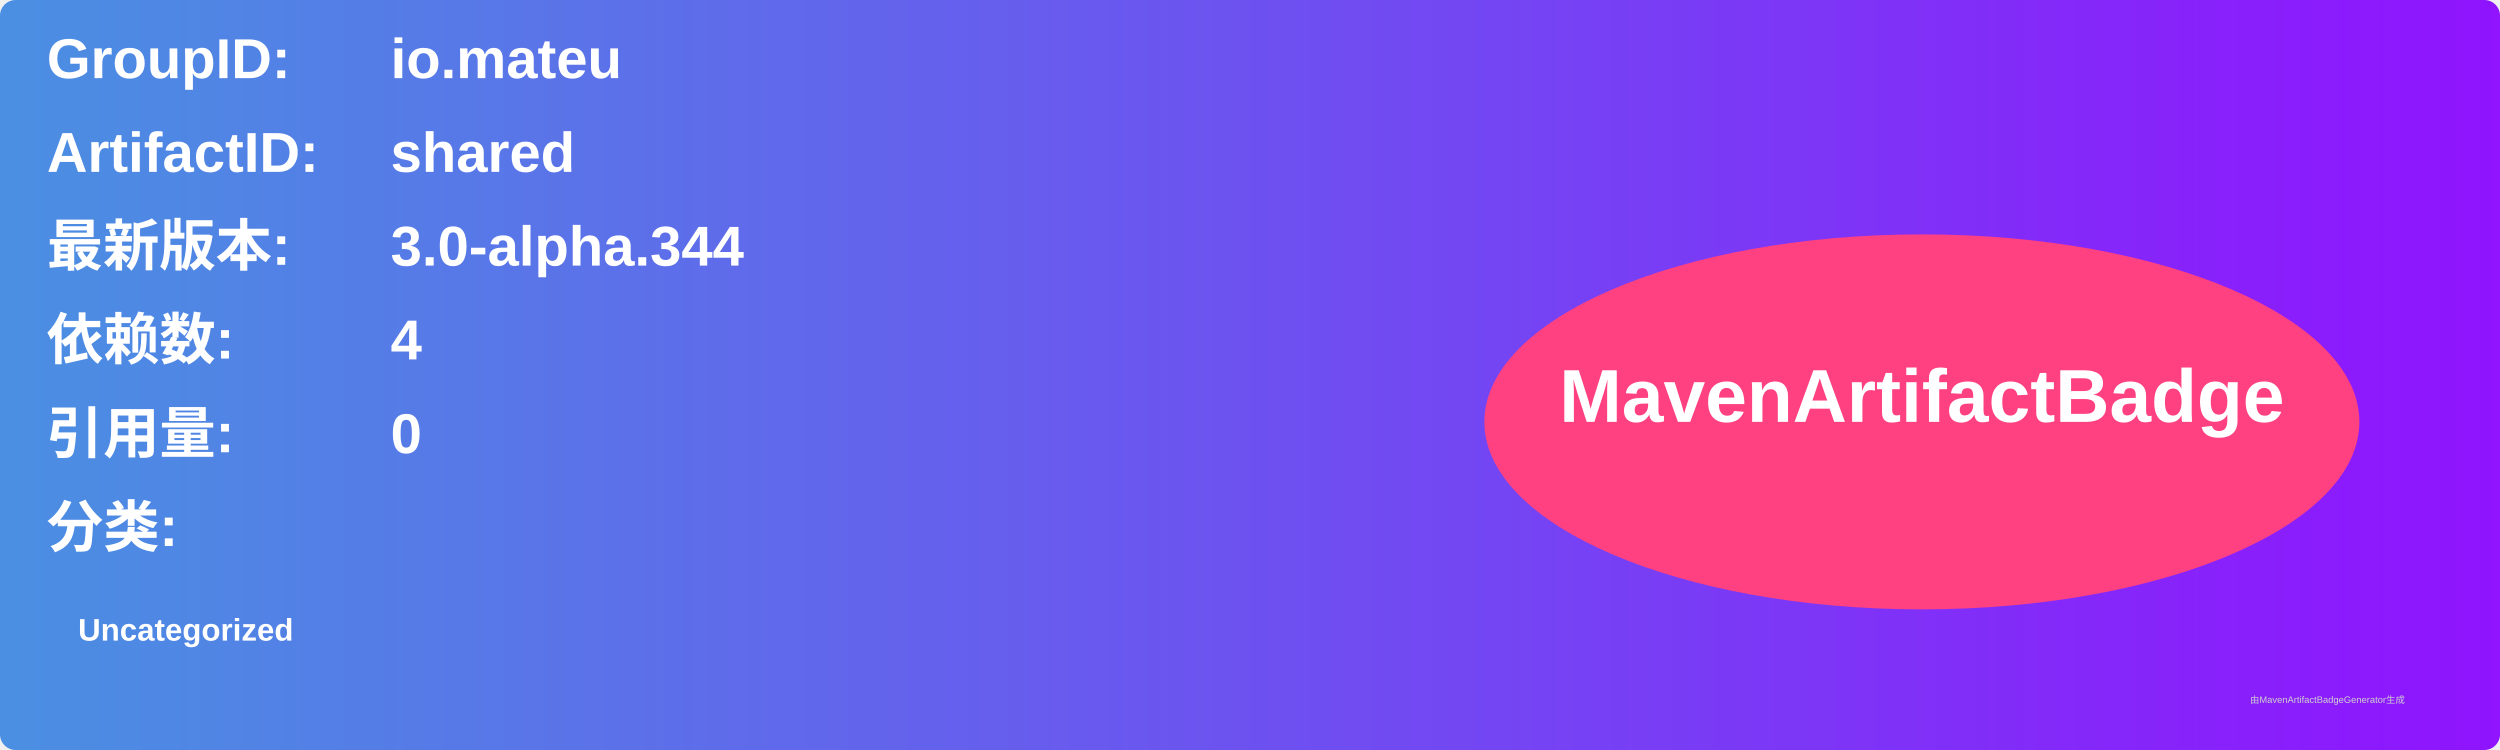
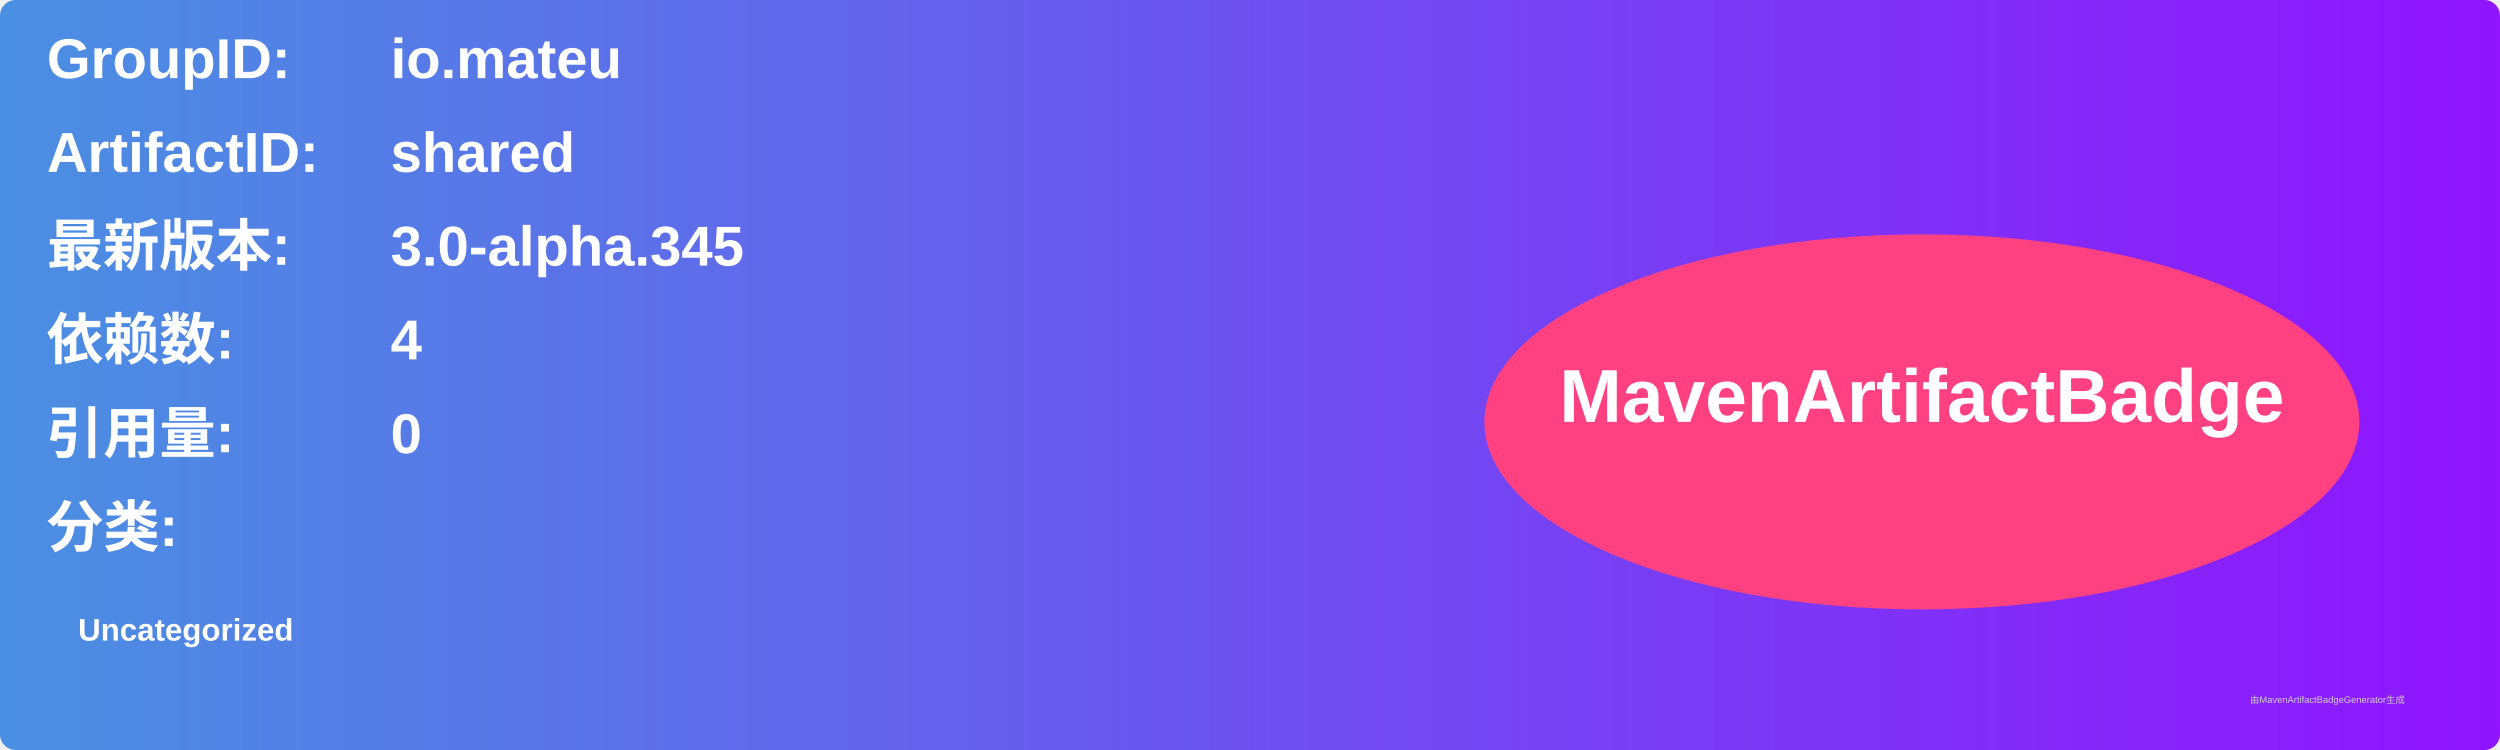
<svg xmlns="http://www.w3.org/2000/svg" width="800" height="240" viewBox="0 0 800 240">
  <linearGradient id="grad" x1="0%" y1="0%" x2="100%" y2="0%">
    <stop offset="0%" stop-color="#4a90e2" />
    <stop offset="100%" stop-color="#9013fe" />
  </linearGradient>
  <rect width="100%" height="100%" rx="5" ry="5" fill="url(#grad)" />
  <g transform="translate(15, 15)">
    <text x="0" y="10" font-family="Arial" font-size="18" fill="white" font-weight="bold" width="260">GroupID:</text>
    <text x="110" y="10" font-family="Arial" font-size="18" fill="white" font-weight="bold" width="460">io.mateu</text>
    <text x="0" y="40" font-family="Arial" font-size="18" fill="white" font-weight="bold" width="260">ArtifactID:</text>
    <text x="110" y="40" font-family="Arial" font-size="18" fill="white" font-weight="bold" width="460">shared</text>
    <text x="0" y="70" font-family="Arial" font-size="18" fill="white" font-weight="bold">最新版本:</text>
    <text x="110" y="70" font-family="Arial" font-size="18" fill="white" font-weight="bold">
-       <tspan font-weight="bold">3.0-alpha.344</tspan>
+       <tspan font-weight="bold">3.0-alpha.345</tspan>
    </text>
    <text x="0" y="100" font-family="Arial" font-size="18" fill="white" font-weight="bold">依赖数: </text>
    <text x="110" y="100" font-family="Arial" font-size="18" fill="white">
      <tspan font-weight="bold">4</tspan>
    </text>
    <text x="0" y="130" font-family="Arial" font-size="18" fill="white" font-weight="bold">引用量: </text>
    <text x="110" y="130" font-family="Arial" font-size="18" fill="white">
      <tspan font-weight="bold">0</tspan>
    </text>
    <text x="0" y="160" font-family="Arial" font-size="18" fill="white" font-weight="bold">分类:</text>
    <text x="10" y="190" font-family="Arial" font-size="10" fill="white">
      <tspan font-weight="bold">Uncategorized</tspan>
    </text>
    <ellipse cx="600" cy="120" rx="140" ry="60" fill="#ff4081" />
    <text x="600" y="120" text-anchor="middle" font-family="Arial" font-size="24" fill="white" font-weight="bold">MavenArtifactBadge</text>
  </g>
  <text x="720" y="225" font-family="Arial" font-size="3" fill="#d0d0d0">由MavenArtifactBadgeGenerator生成</text>
</svg>
